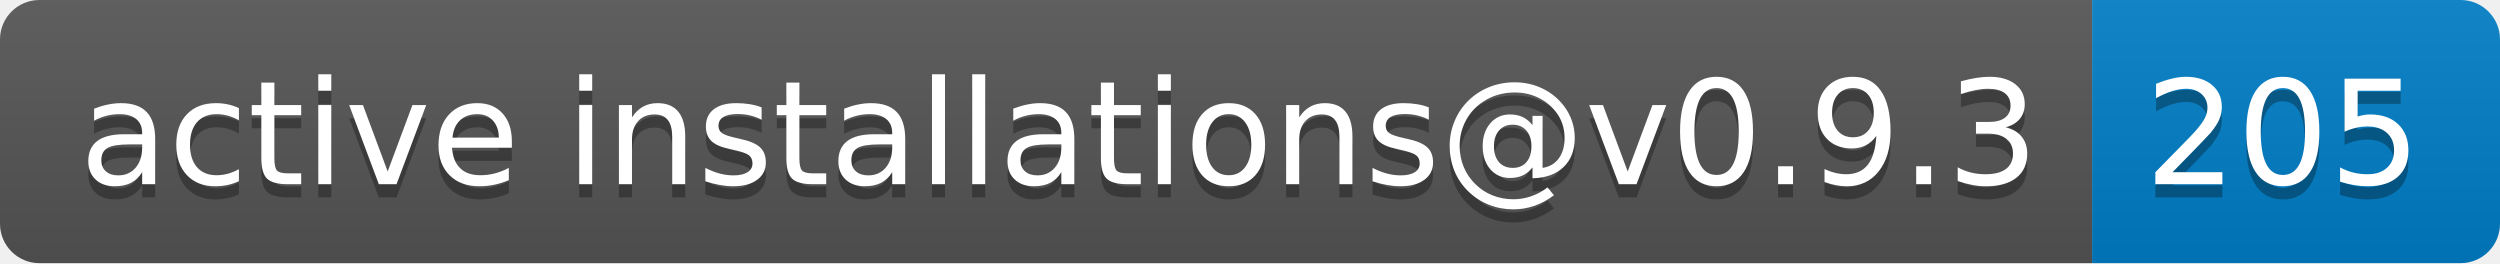
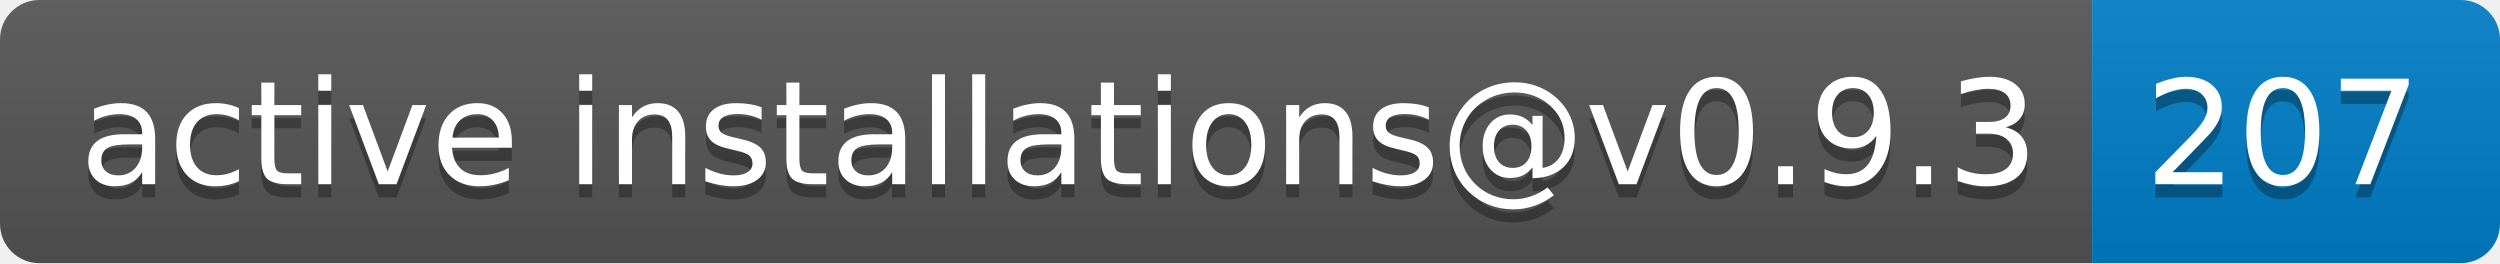
- <svg xmlns="http://www.w3.org/2000/svg" width="190" height="20" role="img" aria-label="active installations@v0.9.3: 205">
+ <svg xmlns="http://www.w3.org/2000/svg" width="190" height="20" role="img" aria-label="active installations@v0.9.3: 207">
  <linearGradient id="s" x2="0" y2="100%">
    <stop offset="0" stop-color="#bbb" stop-opacity=".1" />
    <stop offset="1" stop-opacity=".1" />
  </linearGradient>
  <clipPath id="r">
    <rect width="190" height="20" rx="3" fill="#fff" />
  </clipPath>
  <g clip-path="url(#r)">
    <rect width="159" height="20" fill="#555" />
    <rect x="159" width="31" height="20" fill="#007ec6" />
    <rect width="190" height="20" fill="url(#s)" />
  </g>
  <g fill="#fff" text-anchor="middle" font-family="Verdana,Geneva,DejaVu Sans,sans-serif" text-rendering="geometricPrecision" font-size="110">
    <text aria-hidden="true" x="805" y="150" fill="#010101" fill-opacity=".3" transform="scale(.1)" textLength="1490">active installations@v0.9.3</text>
    <text x="805" y="140" transform="scale(.1)" fill="#fff" textLength="1490">active installations@v0.9.3</text>
-     <text aria-hidden="true" x="1735" y="150" fill="#010101" fill-opacity=".3" transform="scale(.1)" textLength="210">205</text>
-     <text x="1735" y="140" transform="scale(.1)" fill="#fff" textLength="210">205</text>
+     <text aria-hidden="true" x="1735" y="150" fill="#010101" fill-opacity=".3" transform="scale(.1)" textLength="210">207</text>
+     <text x="1735" y="140" transform="scale(.1)" fill="#fff" textLength="210">207</text>
  </g>
</svg>
